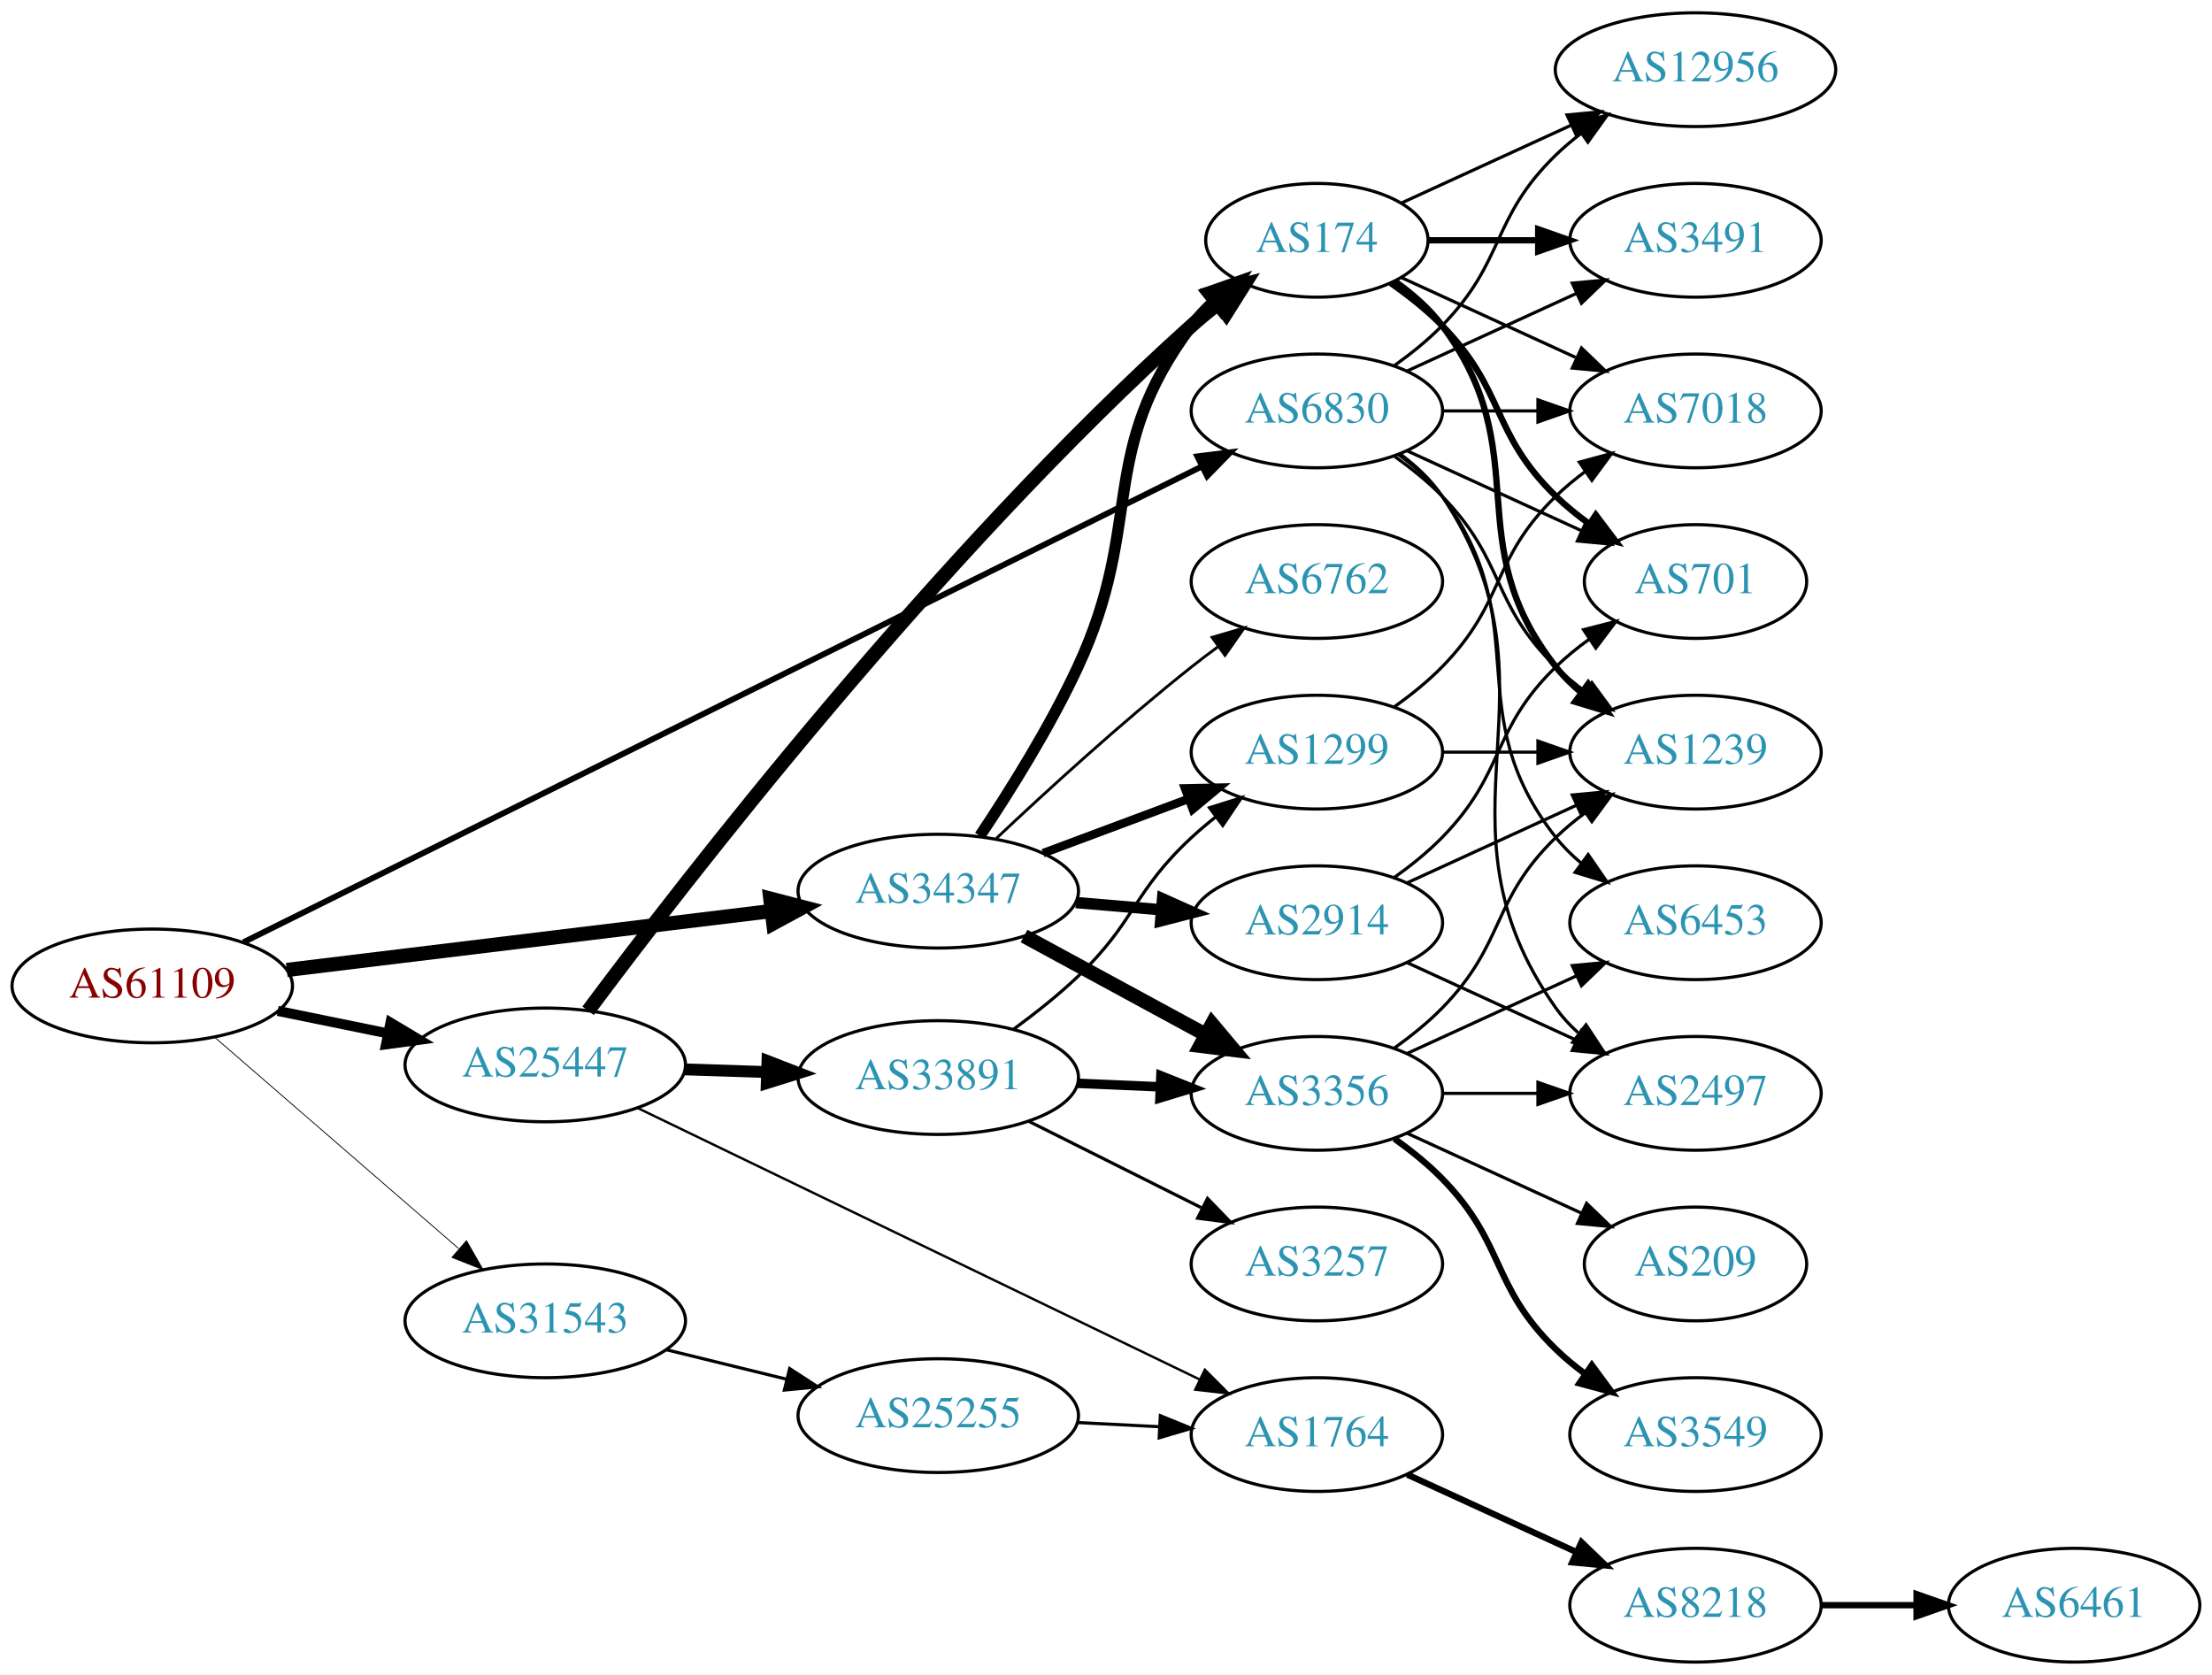
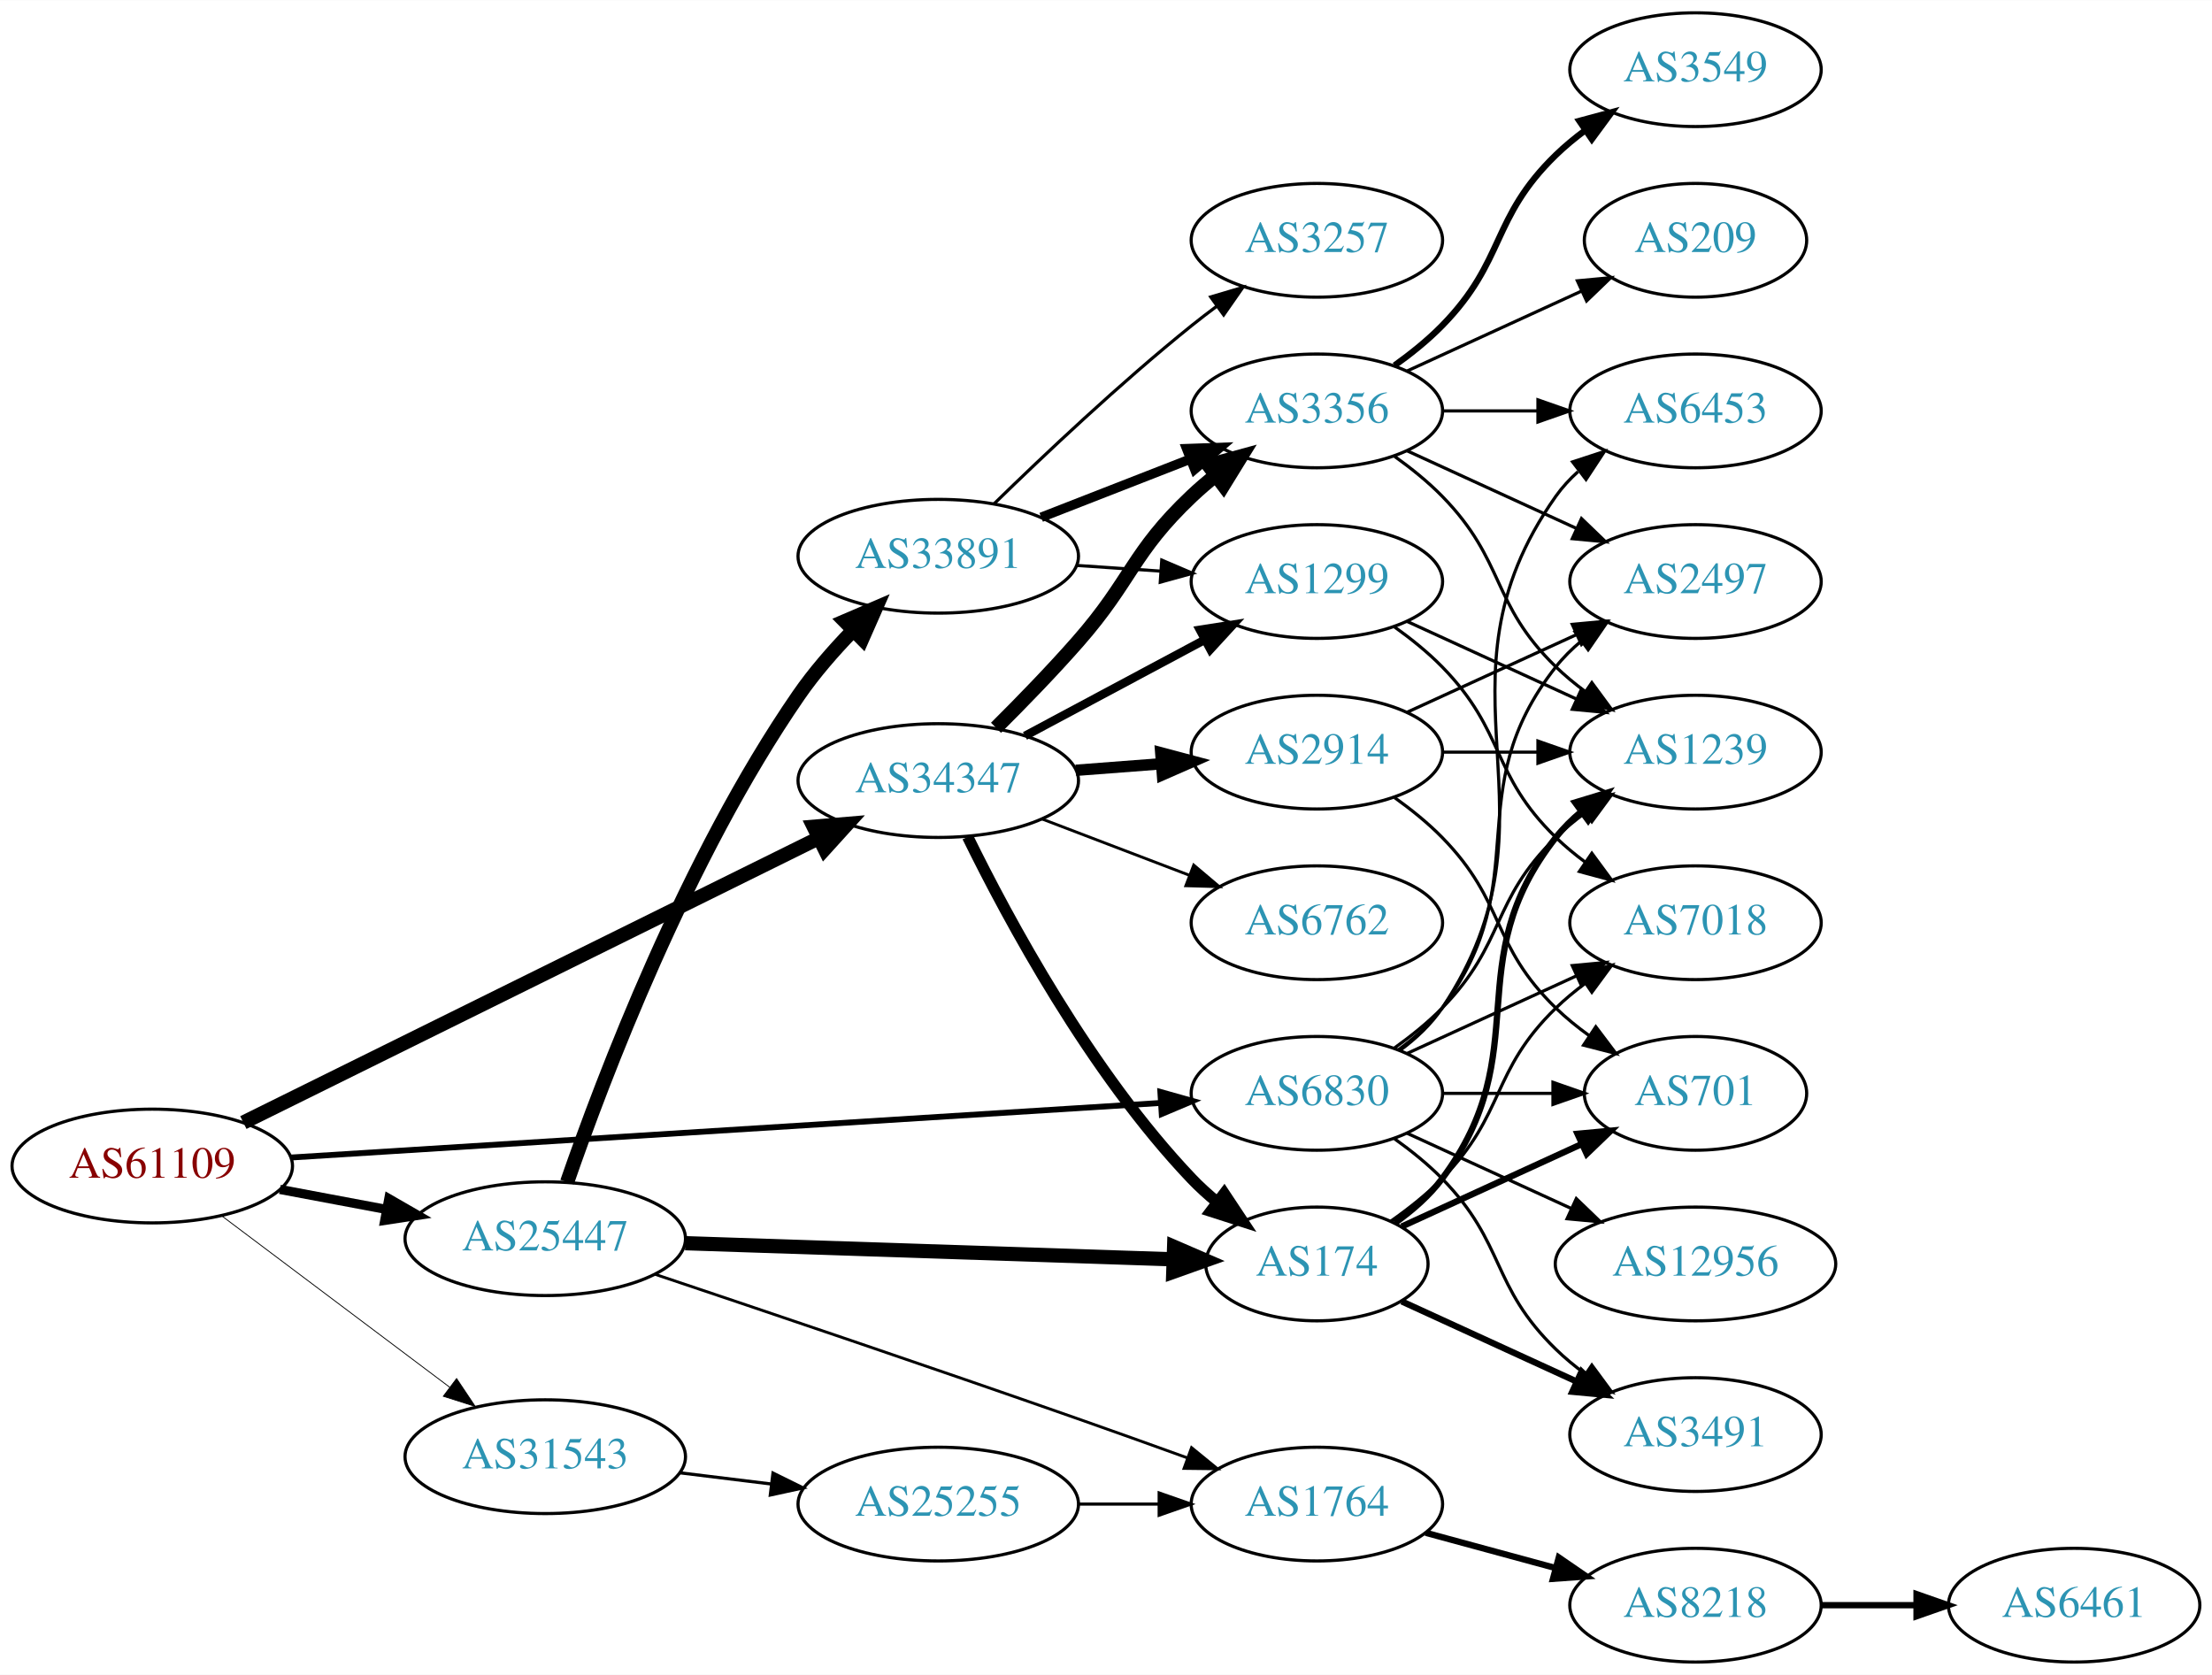
<svg xmlns="http://www.w3.org/2000/svg" xmlns:xlink="http://www.w3.org/1999/xlink" width="700pt" height="530pt" viewBox="0.00 0.00 700.15 530.00">
  <g id="graph0" class="graph" transform="scale(1 1) rotate(0) translate(4 526)">
    <polygon fill="white" stroke="none" points="-4,4 -4,-526 696.155,-526 696.155,4 -4,4" />
    <g id="node1" class="node">
      <g id="a_node1">
        <a xlink:href="/asn/61109" xlink:title="AS61109 ~ Stadtgemeinde/Stadtwerke Imst [AT]">
-           <ellipse fill="#ffffff" stroke="black" cx="44.196" cy="-214" rx="44.393" ry="18" />
-           <text text-anchor="middle" x="44.196" y="-210.3" font-family="Times,serif" font-size="14.00" fill="#880000">AS61109</text>
+           <ellipse fill="#ffffff" stroke="black" cx="44.196" cy="-157" rx="44.393" ry="18" />
+           <text text-anchor="middle" x="44.196" y="-153.3" font-family="Times,serif" font-size="14.00" fill="#880000">AS61109</text>
        </a>
      </g>
    </g>
    <g id="node2" class="node">
      <g id="a_node2">
        <a xlink:href="/asn/6830" xlink:title="AS6830 ~ LGI-UPC [AT]">
-           <ellipse fill="#ffffff" stroke="black" cx="412.823" cy="-396" rx="39.794" ry="18" />
-           <text text-anchor="middle" x="412.823" y="-392.3" font-family="Times,serif" font-size="14.00" fill="#2c94b3">AS6830</text>
+           <ellipse fill="#ffffff" stroke="black" cx="412.823" cy="-180" rx="39.794" ry="18" />
+           <text text-anchor="middle" x="412.823" y="-176.3" font-family="Times,serif" font-size="14.00" fill="#2c94b3">AS6830</text>
        </a>
      </g>
    </g>
    <g id="edge1" class="edge">
-       <path fill="none" stroke="black" stroke-width="1.853" d="M73.054,-227.829C138.783,-260.458 303.46,-342.207 376.261,-378.346" />
-       <polygon fill="black" stroke="black" stroke-width="1.853" points="374.98,-381.618 385.493,-382.93 378.093,-375.348 374.98,-381.618" />
+       <path fill="none" stroke="black" stroke-width="1.853" d="M87.97,-159.683C156.654,-163.992 291.122,-172.428 363.294,-176.956" />
+       <polygon fill="black" stroke="black" stroke-width="1.853" points="363.276,-180.461 373.475,-177.594 363.714,-173.475 363.276,-180.461" />
    </g>
    <g id="node3" class="node">
      <g id="a_node3">
        <a xlink:href="/asn/25447" xlink:title="AS25447 ~ Hackl-Str. 1, Object 2, OG2 [AT]">
-           <ellipse fill="#ffffff" stroke="black" cx="168.588" cy="-189" rx="44.393" ry="18" />
-           <text text-anchor="middle" x="168.588" y="-185.3" font-family="Times,serif" font-size="14.00" fill="#2c94b3">AS25447</text>
+           <ellipse fill="#ffffff" stroke="black" cx="168.588" cy="-134" rx="44.393" ry="18" />
+           <text text-anchor="middle" x="168.588" y="-130.3" font-family="Times,serif" font-size="14.00" fill="#2c94b3">AS25447</text>
        </a>
      </g>
    </g>
    <g id="edge2" class="edge">
-       <path fill="none" stroke="black" stroke-width="3.176" d="M83.922,-206.09C94.972,-203.833 107.157,-201.344 118.728,-198.98" />
-       <polygon fill="black" stroke="black" stroke-width="3.176" points="119.597,-202.375 128.694,-196.945 118.196,-195.517 119.597,-202.375" />
+       <path fill="none" stroke="black" stroke-width="2.912" d="M84.595,-149.596C95.296,-147.585 107.019,-145.382 118.196,-143.282" />
+       <polygon fill="black" stroke="black" stroke-width="2.912" points="119.081,-146.677 128.263,-141.39 117.788,-139.797 119.081,-146.677" />
    </g>
    <g id="node4" class="node">
      <g id="a_node4">
        <a xlink:href="/asn/31543" xlink:title="AS31543 ~ myNET gmbh [AT]">
-           <ellipse fill="#ffffff" stroke="black" cx="168.588" cy="-108" rx="44.393" ry="18" />
-           <text text-anchor="middle" x="168.588" y="-104.3" font-family="Times,serif" font-size="14.00" fill="#2c94b3">AS31543</text>
+           <ellipse fill="#ffffff" stroke="black" cx="168.588" cy="-65" rx="44.393" ry="18" />
+           <text text-anchor="middle" x="168.588" y="-61.3" font-family="Times,serif" font-size="14.00" fill="#2c94b3">AS31543</text>
        </a>
      </g>
    </g>
    <g id="edge3" class="edge">
-       <path fill="none" stroke="black" stroke-width="0.265" d="M64.052,-197.67C84.686,-179.799 117.916,-151.019 141.149,-130.899" />
-       <polygon fill="black" stroke="black" stroke-width="0.265" points="143.644,-133.367 148.912,-124.175 139.062,-128.076 143.644,-133.367" />
+       <path fill="none" stroke="black" stroke-width="0.265" d="M66.236,-141.185C86.114,-126.242 116.114,-103.693 138.321,-87" />
+       <polygon fill="black" stroke="black" stroke-width="0.265" points="140.523,-89.723 146.413,-80.917 136.317,-84.128 140.523,-89.723" />
    </g>
    <g id="node5" class="node">
      <g id="a_node5">
        <a xlink:href="/asn/34347" xlink:title="AS34347 ~ HALLAG Kommunal GmbH [AT]">
-           <ellipse fill="#ffffff" stroke="black" cx="292.98" cy="-244" rx="44.393" ry="18" />
-           <text text-anchor="middle" x="292.98" y="-240.3" font-family="Times,serif" font-size="14.00" fill="#2c94b3">AS34347</text>
+           <ellipse fill="#ffffff" stroke="black" cx="292.98" cy="-279" rx="44.393" ry="18" />
+           <text text-anchor="middle" x="292.98" y="-275.3" font-family="Times,serif" font-size="14.00" fill="#2c94b3">AS34347</text>
        </a>
      </g>
    </g>
    <g id="edge4" class="edge">
-       <path fill="none" stroke="black" stroke-width="4.5" d="M86.781,-219.055C129.052,-224.194 194.636,-232.166 240.24,-237.71" />
-       <polygon fill="black" stroke="black" stroke-width="4.5" points="239.823,-241.626 250.225,-238.924 240.774,-233.809 239.823,-241.626" />
+       <path fill="none" stroke="black" stroke-width="4.5" d="M73.026,-170.758C117.671,-192.829 205.323,-236.16 255.118,-260.777" />
+       <polygon fill="black" stroke="black" stroke-width="4.5" points="253.543,-264.391 264.253,-265.292 257.033,-257.331 253.543,-264.391" />
    </g>
    <g id="node6" class="node">
      <g id="a_node6">
-         <a xlink:href="/asn/701" xlink:title="AS701 ~ UUNET [US]">
-           <ellipse fill="#ffffff" stroke="black" cx="532.666" cy="-342" rx="35.194" ry="18" />
-           <text text-anchor="middle" x="532.666" y="-338.3" font-family="Times,serif" font-size="14.00" fill="#2c94b3">AS701</text>
+         <a xlink:href="/asn/2497" xlink:title="AS2497 ~ Internet Initiative Japan Inc. [JP]">
+           <ellipse fill="#ffffff" stroke="black" cx="532.666" cy="-342" rx="39.794" ry="18" />
+           <text text-anchor="middle" x="532.666" y="-338.3" font-family="Times,serif" font-size="14.00" fill="#2c94b3">AS2497</text>
        </a>
      </g>
    </g>
    <g id="edge5" class="edge">
-       <path fill="none" stroke="black" d="M441.452,-383.339C457.868,-375.817 478.85,-366.202 496.446,-358.139" />
-       <polygon fill="black" stroke="black" points="498.191,-361.189 505.824,-353.842 495.275,-354.826 498.191,-361.189" />
+       <path fill="none" stroke="black" d="M438.754,-193.882C443.83,-197.611 448.748,-202.016 452.469,-207 482.741,-247.542 457.171,-275.246 488.469,-315 490.794,-317.953 493.538,-320.67 496.497,-323.147" />
+       <polygon fill="black" stroke="black" points="494.557,-326.064 504.694,-329.145 498.69,-320.415 494.557,-326.064" />
    </g>
    <g id="node7" class="node">
      <g id="a_node7">
-         <a xlink:href="/asn/6453" xlink:title="AS6453 ~ TATA COMMUNICATIONS (AMERICA) INC [US]">
-           <ellipse fill="#ffffff" stroke="black" cx="532.666" cy="-234" rx="39.794" ry="18" />
-           <text text-anchor="middle" x="532.666" y="-230.3" font-family="Times,serif" font-size="14.00" fill="#2c94b3">AS6453</text>
+         <a xlink:href="/asn/701" xlink:title="AS701 ~ UUNET [US]">
+           <ellipse fill="#ffffff" stroke="black" cx="532.666" cy="-180" rx="35.194" ry="18" />
+           <text text-anchor="middle" x="532.666" y="-176.3" font-family="Times,serif" font-size="14.00" fill="#2c94b3">AS701</text>
        </a>
      </g>
    </g>
    <g id="edge6" class="edge">
-       <path fill="none" stroke="black" d="M438.754,-382.118C443.83,-378.389 448.748,-373.984 452.469,-369 482.741,-328.458 457.171,-300.754 488.469,-261 490.794,-258.047 493.538,-255.33 496.497,-252.853" />
-       <polygon fill="black" stroke="black" points="498.69,-255.585 504.694,-246.855 494.557,-249.936 498.69,-255.585" />
+       <path fill="none" stroke="black" d="M452.736,-180C463.822,-180 475.982,-180 487.364,-180" />
+       <polygon fill="black" stroke="black" points="487.546,-183.5 497.546,-180 487.546,-176.5 487.546,-183.5" />
    </g>
    <g id="node8" class="node">
      <g id="a_node8">
-         <a xlink:href="/asn/2497" xlink:title="AS2497 ~ Internet Initiative Japan Inc. [JP]">
-           <ellipse fill="#ffffff" stroke="black" cx="532.666" cy="-180" rx="39.794" ry="18" />
-           <text text-anchor="middle" x="532.666" y="-176.3" font-family="Times,serif" font-size="14.00" fill="#2c94b3">AS2497</text>
+         <a xlink:href="/asn/12956" xlink:title="AS12956 ~ TELXIUS [ES]">
+           <ellipse fill="#ffffff" stroke="black" cx="532.666" cy="-126" rx="44.393" ry="18" />
+           <text text-anchor="middle" x="532.666" y="-122.3" font-family="Times,serif" font-size="14.00" fill="#2c94b3">AS12956</text>
        </a>
      </g>
    </g>
    <g id="edge7" class="edge">
-       <path fill="none" stroke="black" d="M439.142,-382.393C444.198,-378.649 449.01,-374.169 452.469,-369 493.494,-307.706 445.89,-267.225 488.469,-207 490.461,-204.184 492.848,-201.599 495.464,-199.24" />
-       <polygon fill="black" stroke="black" points="498.016,-201.694 503.832,-192.838 493.763,-196.135 498.016,-201.694" />
+       <path fill="none" stroke="black" d="M441.452,-167.339C456.95,-160.238 476.516,-151.272 493.463,-143.506" />
+       <polygon fill="black" stroke="black" points="494.933,-146.683 502.565,-139.335 492.016,-140.319 494.933,-146.683" />
    </g>
    <g id="node9" class="node">
      <g id="a_node9">
+         <a xlink:href="/asn/6453" xlink:title="AS6453 ~ TATA COMMUNICATIONS (AMERICA) INC [US]">
+           <ellipse fill="#ffffff" stroke="black" cx="532.666" cy="-396" rx="39.794" ry="18" />
+           <text text-anchor="middle" x="532.666" y="-392.3" font-family="Times,serif" font-size="14.00" fill="#2c94b3">AS6453</text>
+         </a>
+       </g>
+     </g>
+     <g id="edge8" class="edge">
+       <path fill="none" stroke="black" d="M439.142,-193.607C444.198,-197.351 449.01,-201.831 452.469,-207 493.494,-268.294 445.89,-308.775 488.469,-369 490.461,-371.816 492.848,-374.401 495.464,-376.76" />
+       <polygon fill="black" stroke="black" points="493.763,-379.865 503.832,-383.162 498.016,-374.306 493.763,-379.865" />
+     </g>
+     <g id="node10" class="node">
+       <g id="a_node10">
        <a xlink:href="/asn/1239" xlink:title="AS1239 ~ Sprint [US]">
          <ellipse fill="#ffffff" stroke="black" cx="532.666" cy="-288" rx="39.794" ry="18" />
          <text text-anchor="middle" x="532.666" y="-284.3" font-family="Times,serif" font-size="14.00" fill="#2c94b3">AS1239</text>
        </a>
      </g>
    </g>
-     <g id="edge8" class="edge">
-       <path fill="none" stroke="black" d="M437.417,-381.611C442.673,-377.852 448.005,-373.563 452.469,-369 472.642,-348.383 467.776,-335.094 488.469,-315 491.315,-312.237 494.488,-309.614 497.789,-307.166" />
-       <polygon fill="black" stroke="black" points="499.854,-309.994 506.136,-301.462 495.905,-304.214 499.854,-309.994" />
-     </g>
-     <g id="node10" class="node">
-       <g id="a_node10">
-         <a xlink:href="/asn/7018" xlink:title="AS7018 ~ AT&amp;T Services, Inc. [US]">
-           <ellipse fill="#ffffff" stroke="black" cx="532.666" cy="-396" rx="39.794" ry="18" />
-           <text text-anchor="middle" x="532.666" y="-392.3" font-family="Times,serif" font-size="14.00" fill="#2c94b3">AS7018</text>
-         </a>
-       </g>
-     </g>
    <g id="edge9" class="edge">
-       <path fill="none" stroke="black" d="M452.736,-396C462.289,-396 472.639,-396 482.601,-396" />
-       <polygon fill="black" stroke="black" points="482.794,-399.5 492.794,-396 482.794,-392.5 482.794,-399.5" />
+       <path fill="none" stroke="black" d="M437.417,-194.389C442.673,-198.148 448.005,-202.437 452.469,-207 472.642,-227.617 467.776,-240.906 488.469,-261 491.315,-263.763 494.488,-266.386 497.789,-268.834" />
+       <polygon fill="black" stroke="black" points="495.905,-271.786 506.136,-274.538 499.854,-266.006 495.905,-271.786" />
    </g>
    <g id="node11" class="node">
      <g id="a_node11">
-         <a xlink:href="/asn/12956" xlink:title="AS12956 ~ TELXIUS [ES]">
-           <ellipse fill="#ffffff" stroke="black" cx="532.666" cy="-504" rx="44.393" ry="18" />
-           <text text-anchor="middle" x="532.666" y="-500.3" font-family="Times,serif" font-size="14.00" fill="#2c94b3">AS12956</text>
+         <a xlink:href="/asn/7018" xlink:title="AS7018 ~ AT&amp;T Services, Inc. [US]">
+           <ellipse fill="#ffffff" stroke="black" cx="532.666" cy="-234" rx="39.794" ry="18" />
+           <text text-anchor="middle" x="532.666" y="-230.3" font-family="Times,serif" font-size="14.00" fill="#2c94b3">AS7018</text>
        </a>
      </g>
    </g>
    <g id="edge10" class="edge">
-       <path fill="none" stroke="black" d="M437.417,-410.389C442.673,-414.148 448.005,-418.437 452.469,-423 472.642,-443.617 467.776,-456.906 488.469,-477 490.956,-479.414 493.693,-481.722 496.546,-483.9" />
-       <polygon fill="black" stroke="black" points="494.584,-486.798 504.782,-489.671 498.601,-481.066 494.584,-486.798" />
+       <path fill="none" stroke="black" d="M441.452,-192.661C457.409,-199.973 477.679,-209.261 494.962,-217.181" />
+       <polygon fill="black" stroke="black" points="493.661,-220.435 504.21,-221.419 496.577,-214.071 493.661,-220.435" />
    </g>
    <g id="node12" class="node">
      <g id="a_node12">
        <a xlink:href="/asn/3491" xlink:title="AS3491 ~ PCCW Global, Inc. [US]">
-           <ellipse fill="#ffffff" stroke="black" cx="532.666" cy="-450" rx="39.794" ry="18" />
-           <text text-anchor="middle" x="532.666" y="-446.3" font-family="Times,serif" font-size="14.00" fill="#2c94b3">AS3491</text>
+           <ellipse fill="#ffffff" stroke="black" cx="532.666" cy="-72" rx="39.794" ry="18" />
+           <text text-anchor="middle" x="532.666" y="-68.3" font-family="Times,serif" font-size="14.00" fill="#2c94b3">AS3491</text>
        </a>
      </g>
    </g>
    <g id="edge11" class="edge">
-       <path fill="none" stroke="black" d="M441.452,-408.661C457.409,-415.973 477.679,-425.261 494.962,-433.181" />
-       <polygon fill="black" stroke="black" points="493.661,-436.435 504.21,-437.419 496.577,-430.071 493.661,-436.435" />
+       <path fill="none" stroke="black" d="M437.417,-165.611C442.673,-161.852 448.005,-157.563 452.469,-153 472.642,-132.383 467.776,-119.094 488.469,-99 491.315,-96.237 494.488,-93.614 497.789,-91.166" />
+       <polygon fill="black" stroke="black" points="499.854,-93.993 506.136,-85.462 495.905,-88.214 499.854,-93.993" />
    </g>
    <g id="node13" class="node">
      <g id="a_node13">
-         <a xlink:href="/asn/33891" xlink:title="AS33891 ~ CORE-BACKBONE GMBH GLOBAL NETWORK [DE]">
-           <ellipse fill="#ffffff" stroke="black" cx="292.98" cy="-185" rx="44.393" ry="18" />
-           <text text-anchor="middle" x="292.98" y="-181.3" font-family="Times,serif" font-size="14.00" fill="#2c94b3">AS33891</text>
+         <a xlink:href="/asn/174" xlink:title="AS174 ~ Cogent Communications [US]">
+           <ellipse fill="#ffffff" stroke="black" cx="412.823" cy="-126" rx="35.194" ry="18" />
+           <text text-anchor="middle" x="412.823" y="-122.3" font-family="Times,serif" font-size="14.00" fill="#2c94b3">AS174</text>
        </a>
      </g>
    </g>
    <g id="edge12" class="edge">
-       <path fill="none" stroke="black" stroke-width="3.75" d="M212.739,-187.59C221.148,-187.315 230.057,-187.024 238.748,-186.74" />
-       <polygon fill="black" stroke="black" stroke-width="3.75" points="238.926,-190.236 248.807,-186.411 238.698,-183.24 238.926,-190.236" />
+       <path fill="none" stroke="black" stroke-width="4.5" d="M212.895,-132.57C256.486,-131.13 323.395,-128.92 367.384,-127.468" />
+       <polygon fill="black" stroke="black" stroke-width="4.5" points="367.634,-131.399 377.498,-127.134 367.374,-123.528 367.634,-131.399" />
    </g>
    <g id="node14" class="node">
      <g id="a_node14">
-         <a xlink:href="/asn/1764" xlink:title="AS1764 ~ NEXTLAYER-AS [AT]">
-           <ellipse fill="#ffffff" stroke="black" cx="412.823" cy="-72" rx="39.794" ry="18" />
-           <text text-anchor="middle" x="412.823" y="-68.3" font-family="Times,serif" font-size="14.00" fill="#2c94b3">AS1764</text>
+         <a xlink:href="/asn/33891" xlink:title="AS33891 ~ CORE-BACKBONE GMBH GLOBAL NETWORK [DE]">
+           <ellipse fill="#ffffff" stroke="black" cx="292.98" cy="-350" rx="44.393" ry="18" />
+           <text text-anchor="middle" x="292.98" y="-346.3" font-family="Times,serif" font-size="14.00" fill="#2c94b3">AS33891</text>
        </a>
      </g>
    </g>
    <g id="edge13" class="edge">
-       <path fill="none" stroke="black" stroke-width="0.75" d="M197.85,-175.35C241.96,-154.044 327.134,-112.905 375.66,-89.467" />
-       <polygon fill="black" stroke="black" stroke-width="0.75" points="377.371,-92.528 384.853,-85.027 374.326,-86.224 377.371,-92.528" />
+       <path fill="none" stroke="black" stroke-width="4.5" d="M175.505,-151.893C186.733,-184.376 213.225,-254.449 248.784,-306 253.656,-313.063 259.712,-320.017 265.733,-326.237" />
+       <polygon fill="black" stroke="black" stroke-width="4.5" points="263.372,-329.44 273.249,-333.677 268.912,-323.844 263.372,-329.44" />
    </g>
    <g id="node15" class="node">
      <g id="a_node15">
-         <a xlink:href="/asn/174" xlink:title="AS174 ~ Cogent Communications [US]">
-           <ellipse fill="#ffffff" stroke="black" cx="412.823" cy="-450" rx="35.194" ry="18" />
-           <text text-anchor="middle" x="412.823" y="-446.3" font-family="Times,serif" font-size="14.00" fill="#2c94b3">AS174</text>
+         <a xlink:href="/asn/1764" xlink:title="AS1764 ~ NEXTLAYER-AS [AT]">
+           <ellipse fill="#ffffff" stroke="black" cx="412.823" cy="-50" rx="39.794" ry="18" />
+           <text text-anchor="middle" x="412.823" y="-46.3" font-family="Times,serif" font-size="14.00" fill="#2c94b3">AS1764</text>
        </a>
      </g>
    </g>
    <g id="edge14" class="edge">
-       <path fill="none" stroke="black" stroke-width="4.5" d="M182.145,-206.135C212.293,-246.626 292.288,-350.276 373.176,-423 375.813,-425.37 378.663,-427.711 381.58,-429.965" />
-       <polygon fill="black" stroke="black" stroke-width="4.5" points="379.461,-433.294 389.852,-436.038 384.122,-426.946 379.461,-433.294" />
+       <path fill="none" stroke="black" stroke-width="0.9" d="M203.358,-122.726C237.25,-111.362 290.923,-93.229 337.176,-77 348.441,-73.047 360.629,-68.678 371.826,-64.627" />
+       <polygon fill="black" stroke="black" stroke-width="0.9" points="373.156,-67.868 381.363,-61.167 370.769,-61.288 373.156,-67.868" />
    </g>
    <g id="node23" class="node">
      <g id="a_node23">
        <a xlink:href="/asn/25255" xlink:title="AS25255 ~ ==&gt; TELE2 AUSTRIA &lt;== [AT]">
-           <ellipse fill="#ffffff" stroke="black" cx="292.98" cy="-78" rx="44.393" ry="18" />
-           <text text-anchor="middle" x="292.98" y="-74.3" font-family="Times,serif" font-size="14.00" fill="#2c94b3">AS25255</text>
-         </a>
-       </g>
-     </g>
-     <g id="edge30" class="edge">
-       <path fill="none" stroke="black" d="M206.975,-98.836C218.957,-95.899 232.381,-92.609 244.96,-89.525" />
-       <polygon fill="black" stroke="black" points="245.943,-92.888 254.823,-87.108 244.277,-86.089 245.943,-92.888" />
-     </g>
-     <g id="edge35" class="edge">
-       <path fill="none" stroke="black" stroke-width="3.6" d="M306.144,-261.476C315.512,-275.483 328.315,-295.889 337.176,-315 358.46,-360.902 342.905,-382.458 373.176,-423 375.184,-425.689 377.54,-428.209 380.081,-430.546" />
-       <polygon fill="black" stroke="black" stroke-width="3.6" points="378.11,-433.452 388.097,-436.989 382.496,-427.996 378.11,-433.452" />
+           <ellipse fill="#ffffff" stroke="black" cx="292.98" cy="-50" rx="44.393" ry="18" />
+           <text text-anchor="middle" x="292.98" y="-46.3" font-family="Times,serif" font-size="14.00" fill="#2c94b3">AS25255</text>
+         </a>
+       </g>
+     </g>
+     <g id="edge29" class="edge">
+       <path fill="none" stroke="black" d="M211.025,-59.922C220.392,-58.774 230.452,-57.541 240.186,-56.348" />
+       <polygon fill="black" stroke="black" points="240.67,-59.815 250.17,-55.124 239.819,-52.867 240.67,-59.815" />
+     </g>
+     <g id="edge31" class="edge">
+       <path fill="none" stroke="black" stroke-width="3.6" d="M302.295,-261.183C314.978,-235.288 341.101,-186.676 373.176,-153 375.621,-150.433 378.345,-147.962 381.184,-145.627" />
+       <polygon fill="black" stroke="black" stroke-width="3.6" points="383.49,-148.271 389.35,-139.445 379.265,-142.69 383.49,-148.271" />
    </g>
    <g id="node16" class="node">
      <g id="a_node16">
-         <a xlink:href="/asn/3356" xlink:title="AS3356 ~ Level 3 Parent, LLC [US]">
-           <ellipse fill="#ffffff" stroke="black" cx="412.823" cy="-180" rx="39.794" ry="18" />
-           <text text-anchor="middle" x="412.823" y="-176.3" font-family="Times,serif" font-size="14.00" fill="#2c94b3">AS3356</text>
-         </a>
-       </g>
-     </g>
-     <g id="edge32" class="edge">
-       <path fill="none" stroke="black" stroke-width="4.5" d="M320.133,-229.796C337.072,-220.597 359.307,-208.521 377.639,-198.565" />
-       <polygon fill="black" stroke="black" stroke-width="4.5" points="379.643,-201.957 386.552,-193.725 375.885,-195.037 379.643,-201.957" />
+         <a xlink:href="/asn/1299" xlink:title="AS1299 ~ Telia Carrier [EU]">
+           <ellipse fill="#ffffff" stroke="black" cx="412.823" cy="-342" rx="39.794" ry="18" />
+           <text text-anchor="middle" x="412.823" y="-338.3" font-family="Times,serif" font-size="14.00" fill="#2c94b3">AS1299</text>
+         </a>
+       </g>
+     </g>
+     <g id="edge33" class="edge">
+       <path fill="none" stroke="black" stroke-width="2.7" d="M320.427,-293.138C337.185,-302.097 359.04,-313.781 377.176,-323.477" />
+       <polygon fill="black" stroke="black" stroke-width="2.7" points="375.805,-326.713 386.274,-328.341 379.106,-320.54 375.805,-326.713" />
    </g>
    <g id="node17" class="node">
      <g id="a_node17">
-         <a xlink:href="/asn/1299" xlink:title="AS1299 ~ Telia Carrier [EU]">
-           <ellipse fill="#ffffff" stroke="black" cx="412.823" cy="-288" rx="39.794" ry="18" />
-           <text text-anchor="middle" x="412.823" y="-284.3" font-family="Times,serif" font-size="14.00" fill="#2c94b3">AS1299</text>
-         </a>
-       </g>
-     </g>
-     <g id="edge36" class="edge">
-       <path fill="none" stroke="black" stroke-width="2.7" d="M326.181,-256.023C340.38,-261.325 357.206,-267.607 372.169,-273.194" />
-       <polygon fill="black" stroke="black" stroke-width="2.7" points="371.093,-276.528 381.686,-276.747 373.542,-269.971 371.093,-276.528" />
+         <a xlink:href="/asn/3356" xlink:title="AS3356 ~ Level 3 Parent, LLC [US]">
+           <ellipse fill="#ffffff" stroke="black" cx="412.823" cy="-396" rx="39.794" ry="18" />
+           <text text-anchor="middle" x="412.823" y="-392.3" font-family="Times,serif" font-size="14.00" fill="#2c94b3">AS3356</text>
+         </a>
+       </g>
+     </g>
+     <g id="edge34" class="edge">
+       <path fill="none" stroke="black" stroke-width="4.5" d="M311.259,-295.709C319.351,-303.756 328.987,-313.665 337.176,-323 354.297,-342.516 354.328,-351.147 373.176,-369 375.553,-371.251 378.131,-373.458 380.789,-375.58" />
+       <polygon fill="black" stroke="black" stroke-width="4.5" points="378.518,-378.799 388.881,-381.647 383.242,-372.498 378.518,-378.799" />
    </g>
    <g id="node24" class="node">
      <g id="a_node24">
        <a xlink:href="/asn/6762" xlink:title="AS6762 ~ TELECOM ITALIA SPARKLE S.p.A. [IT]">
-           <ellipse fill="#ffffff" stroke="black" cx="412.823" cy="-342" rx="39.794" ry="18" />
-           <text text-anchor="middle" x="412.823" y="-338.3" font-family="Times,serif" font-size="14.00" fill="#2c94b3">AS6762</text>
-         </a>
-       </g>
-     </g>
-     <g id="edge33" class="edge">
-       <path fill="none" stroke="black" stroke-width="0.9" d="M311.373,-260.708C327.073,-275.515 351.038,-297.448 373.176,-315 375.888,-317.15 378.758,-319.326 381.661,-321.461" />
-       <polygon fill="black" stroke="black" stroke-width="0.9" points="379.655,-324.33 389.82,-327.315 383.735,-318.642 379.655,-324.33" />
+           <ellipse fill="#ffffff" stroke="black" cx="412.823" cy="-234" rx="39.794" ry="18" />
+           <text text-anchor="middle" x="412.823" y="-230.3" font-family="Times,serif" font-size="14.00" fill="#2c94b3">AS6762</text>
+         </a>
+       </g>
+     </g>
+     <g id="edge32" class="edge">
+       <path fill="none" stroke="black" stroke-width="0.9" d="M325.87,-266.822C340.185,-261.356 357.216,-254.852 372.328,-249.082" />
+       <polygon fill="black" stroke="black" stroke-width="0.9" points="373.841,-252.251 381.934,-245.414 371.343,-245.711 373.841,-252.251" />
    </g>
    <g id="node25" class="node">
      <g id="a_node25">
        <a xlink:href="/asn/2914" xlink:title="AS2914 ~ NTT America, Inc. [US]">
-           <ellipse fill="#ffffff" stroke="black" cx="412.823" cy="-234" rx="39.794" ry="18" />
-           <text text-anchor="middle" x="412.823" y="-230.3" font-family="Times,serif" font-size="14.00" fill="#2c94b3">AS2914</text>
-         </a>
-       </g>
-     </g>
-     <g id="edge34" class="edge">
-       <path fill="none" stroke="black" stroke-width="3.6" d="M336.524,-240.39C345.243,-239.65 354.482,-238.866 363.39,-238.11" />
-       <polygon fill="black" stroke="black" stroke-width="3.6" points="363.976,-241.573 373.644,-237.24 363.384,-234.598 363.976,-241.573" />
+           <ellipse fill="#ffffff" stroke="black" cx="412.823" cy="-288" rx="39.794" ry="18" />
+           <text text-anchor="middle" x="412.823" y="-284.3" font-family="Times,serif" font-size="14.00" fill="#2c94b3">AS2914</text>
+         </a>
+       </g>
+     </g>
+     <g id="edge35" class="edge">
+       <path fill="none" stroke="black" stroke-width="3.6" d="M336.524,-282.249C345.243,-282.915 354.482,-283.621 363.39,-284.301" />
+       <polygon fill="black" stroke="black" stroke-width="3.6" points="363.407,-287.812 373.644,-285.084 363.94,-280.833 363.407,-287.812" />
+     </g>
+     <g id="edge18" class="edge">
+       <path fill="none" stroke="black" stroke-width="2" d="M439.684,-137.851C456.416,-145.518 478.406,-155.594 496.689,-163.972" />
+       <polygon fill="black" stroke="black" stroke-width="2" points="495.316,-167.193 505.865,-168.177 498.232,-160.829 495.316,-167.193" />
+     </g>
+     <g id="edge17" class="edge">
+       <path fill="none" stroke="black" stroke-width="2" d="M437.549,-139.011C443.046,-142.919 448.454,-147.622 452.469,-153 482.741,-193.542 457.171,-221.246 488.469,-261 490.794,-263.953 493.538,-266.67 496.497,-269.147" />
+       <polygon fill="black" stroke="black" stroke-width="2" points="494.557,-272.064 504.694,-275.145 498.69,-266.415 494.557,-272.064" />
    </g>
    <g id="edge15" class="edge">
-       <path fill="none" stroke="black" stroke-width="3" d="M337.191,-183.167C345.597,-182.81 354.464,-182.434 363.035,-182.07" />
-       <polygon fill="black" stroke="black" stroke-width="3" points="363.45,-185.556 373.293,-181.635 363.154,-178.562 363.45,-185.556" />
+       <path fill="none" stroke="black" d="M436.206,-139.532C441.848,-143.49 447.661,-148.086 452.469,-153 472.642,-173.617 467.776,-186.906 488.469,-207 491.315,-209.763 494.488,-212.386 497.789,-214.834" />
+       <polygon fill="black" stroke="black" points="495.905,-217.786 506.136,-220.538 499.854,-212.006 495.905,-217.786" />
    </g>
    <g id="edge16" class="edge">
-       <path fill="none" stroke="black" d="M316.797,-200.279C323.634,-205.278 330.961,-211.076 337.176,-217 355.468,-234.431 354.645,-243.824 373.176,-261 375.578,-263.225 378.172,-265.415 380.84,-267.525" />
-       <polygon fill="black" stroke="black" points="378.841,-270.4 388.949,-273.573 383.027,-264.789 378.841,-270.4" />
+       <path fill="none" stroke="black" stroke-width="2" d="M439.684,-114.149C455.805,-106.762 476.807,-97.138 494.672,-88.952" />
+       <polygon fill="black" stroke="black" stroke-width="2" points="496.591,-91.923 504.224,-84.575 493.675,-85.559 496.591,-91.923" />
+     </g>
+     <g id="edge19" class="edge">
+       <path fill="none" stroke="black" d="M336.858,-347.089C345.466,-346.505 354.569,-345.887 363.353,-345.291" />
+       <polygon fill="black" stroke="black" points="363.727,-348.773 373.467,-344.604 363.253,-341.789 363.727,-348.773" />
+     </g>
+     <g id="edge20" class="edge">
+       <path fill="none" stroke="black" stroke-width="3" d="M325.56,-362.327C339.989,-367.96 357.229,-374.689 372.49,-380.646" />
+       <polygon fill="black" stroke="black" stroke-width="3" points="371.596,-384.054 382.184,-384.43 374.141,-377.534 371.596,-384.054" />
    </g>
    <g id="node18" class="node">
      <g id="a_node18">
        <a xlink:href="/asn/3257" xlink:title="AS3257 ~ GTT [DE]">
-           <ellipse fill="#ffffff" stroke="black" cx="412.823" cy="-126" rx="39.794" ry="18" />
-           <text text-anchor="middle" x="412.823" y="-122.3" font-family="Times,serif" font-size="14.00" fill="#2c94b3">AS3257</text>
-         </a>
-       </g>
-     </g>
-     <g id="edge17" class="edge">
-       <path fill="none" stroke="black" d="M321.609,-171.167C337.911,-163.006 358.714,-152.59 376.234,-143.818" />
-       <polygon fill="black" stroke="black" points="378.206,-146.745 385.581,-139.139 375.072,-140.486 378.206,-146.745" />
+           <ellipse fill="#ffffff" stroke="black" cx="412.823" cy="-450" rx="39.794" ry="18" />
+           <text text-anchor="middle" x="412.823" y="-446.3" font-family="Times,serif" font-size="14.00" fill="#2c94b3">AS3257</text>
+         </a>
+       </g>
+     </g>
+     <g id="edge21" class="edge">
+       <path fill="none" stroke="black" d="M310.688,-366.641C326.321,-381.907 350.59,-404.837 373.176,-423 375.728,-425.052 378.425,-427.121 381.161,-429.153" />
+       <polygon fill="black" stroke="black" points="379.218,-432.067 389.375,-435.08 383.314,-426.391 379.218,-432.067" />
    </g>
    <g id="node21" class="node">
      <g id="a_node21">
        <a xlink:href="/asn/8218" xlink:title="AS8218 ~ legacy Neotelecoms [FR]">
          <ellipse fill="#ffffff" stroke="black" cx="532.666" cy="-18" rx="39.794" ry="18" />
          <text text-anchor="middle" x="532.666" y="-14.3" font-family="Times,serif" font-size="14.00" fill="#2c94b3">AS8218</text>
        </a>
      </g>
    </g>
-     <g id="edge23" class="edge">
-       <path fill="none" stroke="black" stroke-width="2" d="M441.452,-59.339C457.409,-52.027 477.679,-42.739 494.962,-34.819" />
-       <polygon fill="black" stroke="black" stroke-width="2" points="496.577,-37.929 504.21,-30.581 493.661,-31.565 496.577,-37.929" />
-     </g>
-     <g id="edge28" class="edge">
-       <path fill="none" stroke="black" stroke-width="2" d="M436.206,-436.468C441.848,-432.51 447.661,-427.914 452.469,-423 472.642,-402.383 467.776,-389.094 488.469,-369 491.697,-365.866 495.348,-362.911 499.126,-360.188" />
-       <polygon fill="black" stroke="black" stroke-width="2" points="501.105,-363.075 507.486,-354.617 497.224,-357.25 501.105,-363.075" />
+     <g id="edge27" class="edge">
+       <path fill="none" stroke="black" stroke-width="2" d="M447.277,-40.916C459.965,-37.47 474.605,-33.495 488.091,-29.833" />
+       <polygon fill="black" stroke="black" stroke-width="2" points="489.395,-33.105 498.128,-27.107 487.56,-26.35 489.395,-33.105" />
+     </g>
+     <g id="edge37" class="edge">
+       <path fill="none" stroke="black" d="M441.452,-329.339C457.409,-322.027 477.679,-312.739 494.962,-304.819" />
+       <polygon fill="black" stroke="black" points="496.577,-307.929 504.21,-300.581 493.661,-301.565 496.577,-307.929" />
+     </g>
+     <g id="edge36" class="edge">
+       <path fill="none" stroke="black" d="M437.417,-327.611C442.673,-323.852 448.005,-319.563 452.469,-315 472.642,-294.383 467.776,-281.094 488.469,-261 491.315,-258.237 494.488,-255.614 497.789,-253.166" />
+       <polygon fill="black" stroke="black" points="499.854,-255.994 506.136,-247.462 495.905,-250.214 499.854,-255.994" />
+     </g>
+     <g id="edge25" class="edge">
+       <path fill="none" stroke="black" d="M441.452,-383.339C457.409,-376.027 477.679,-366.739 494.962,-358.819" />
+       <polygon fill="black" stroke="black" points="496.577,-361.929 504.21,-354.581 493.661,-355.565 496.577,-361.929" />
+     </g>
+     <g id="edge24" class="edge">
+       <path fill="none" stroke="black" d="M452.736,-396C462.289,-396 472.639,-396 482.601,-396" />
+       <polygon fill="black" stroke="black" points="482.794,-399.5 492.794,-396 482.794,-392.5 482.794,-399.5" />
    </g>
    <g id="edge26" class="edge">
-       <path fill="none" stroke="black" stroke-width="2" d="M437.549,-436.989C443.046,-433.081 448.454,-428.378 452.469,-423 482.741,-382.458 457.171,-354.754 488.469,-315 490.794,-312.047 493.538,-309.33 496.497,-306.853" />
-       <polygon fill="black" stroke="black" stroke-width="2" points="498.69,-309.585 504.694,-300.855 494.557,-303.936 498.69,-309.585" />
-     </g>
-     <g id="edge25" class="edge">
-       <path fill="none" stroke="black" d="M439.684,-438.149C455.805,-430.762 476.807,-421.138 494.672,-412.952" />
-       <polygon fill="black" stroke="black" points="496.591,-415.923 504.224,-408.575 493.675,-409.559 496.591,-415.923" />
-     </g>
-     <g id="edge27" class="edge">
-       <path fill="none" stroke="black" d="M439.684,-461.851C455.347,-469.028 475.619,-478.317 493.144,-486.348" />
-       <polygon fill="black" stroke="black" points="492.002,-489.675 502.551,-490.659 494.918,-483.311 492.002,-489.675" />
-     </g>
-     <g id="edge29" class="edge">
-       <path fill="none" stroke="black" stroke-width="2" d="M448.225,-450C459.049,-450 471.216,-450 482.843,-450" />
-       <polygon fill="black" stroke="black" stroke-width="2" points="482.874,-453.5 492.874,-450 482.874,-446.5 482.874,-453.5" />
-     </g>
-     <g id="edge22" class="edge">
-       <path fill="none" stroke="black" d="M441.452,-192.661C457.409,-199.973 477.679,-209.261 494.962,-217.181" />
-       <polygon fill="black" stroke="black" points="493.661,-220.435 504.21,-221.419 496.577,-214.071 493.661,-220.435" />
-     </g>
-     <g id="edge20" class="edge">
-       <path fill="none" stroke="black" d="M452.736,-180C462.289,-180 472.639,-180 482.601,-180" />
-       <polygon fill="black" stroke="black" points="482.794,-183.5 492.794,-180 482.794,-176.5 482.794,-183.5" />
-     </g>
-     <g id="edge21" class="edge">
-       <path fill="none" stroke="black" d="M437.417,-194.389C442.673,-198.148 448.005,-202.437 452.469,-207 472.642,-227.617 467.776,-240.906 488.469,-261 491.315,-263.763 494.488,-266.386 497.789,-268.834" />
-       <polygon fill="black" stroke="black" points="495.905,-271.786 506.136,-274.538 499.854,-266.006 495.905,-271.786" />
+       <path fill="none" stroke="black" d="M437.417,-381.611C442.673,-377.852 448.005,-373.563 452.469,-369 472.642,-348.383 467.776,-335.094 488.469,-315 491.315,-312.237 494.488,-309.614 497.789,-307.166" />
+       <polygon fill="black" stroke="black" points="499.854,-309.994 506.136,-301.462 495.905,-304.214 499.854,-309.994" />
    </g>
    <g id="node19" class="node">
      <g id="a_node19">
        <a xlink:href="/asn/209" xlink:title="AS209 ~ CenturyLink Communications, LLC [US]">
-           <ellipse fill="#ffffff" stroke="black" cx="532.666" cy="-126" rx="35.194" ry="18" />
-           <text text-anchor="middle" x="532.666" y="-122.3" font-family="Times,serif" font-size="14.00" fill="#2c94b3">AS209</text>
-         </a>
-       </g>
-     </g>
-     <g id="edge18" class="edge">
-       <path fill="none" stroke="black" d="M441.452,-167.339C457.868,-159.817 478.85,-150.202 496.446,-142.139" />
-       <polygon fill="black" stroke="black" points="498.191,-145.189 505.824,-137.842 495.275,-138.826 498.191,-145.189" />
+           <ellipse fill="#ffffff" stroke="black" cx="532.666" cy="-450" rx="35.194" ry="18" />
+           <text text-anchor="middle" x="532.666" y="-446.3" font-family="Times,serif" font-size="14.00" fill="#2c94b3">AS209</text>
+         </a>
+       </g>
+     </g>
+     <g id="edge22" class="edge">
+       <path fill="none" stroke="black" d="M441.452,-408.661C457.868,-416.183 478.85,-425.798 496.446,-433.861" />
+       <polygon fill="black" stroke="black" points="495.275,-437.174 505.824,-438.158 498.191,-430.811 495.275,-437.174" />
    </g>
    <g id="node20" class="node">
      <g id="a_node20">
        <a xlink:href="/asn/3549" xlink:title="AS3549 ~ Level 3 Parent, LLC [US]">
-           <ellipse fill="#ffffff" stroke="black" cx="532.666" cy="-72" rx="39.794" ry="18" />
-           <text text-anchor="middle" x="532.666" y="-68.3" font-family="Times,serif" font-size="14.00" fill="#2c94b3">AS3549</text>
-         </a>
-       </g>
-     </g>
-     <g id="edge19" class="edge">
-       <path fill="none" stroke="black" stroke-width="2" d="M437.417,-165.611C442.673,-161.852 448.005,-157.563 452.469,-153 472.642,-132.383 467.776,-119.094 488.469,-99 491.315,-96.237 494.488,-93.614 497.789,-91.166" />
-       <polygon fill="black" stroke="black" stroke-width="2" points="499.854,-93.993 506.136,-85.462 495.905,-88.214 499.854,-93.993" />
-     </g>
-     <g id="edge41" class="edge">
-       <path fill="none" stroke="black" d="M452.736,-288C462.289,-288 472.639,-288 482.601,-288" />
-       <polygon fill="black" stroke="black" points="482.794,-291.5 492.794,-288 482.794,-284.5 482.794,-291.5" />
-     </g>
-     <g id="edge40" class="edge">
-       <path fill="none" stroke="black" d="M437.417,-302.389C442.673,-306.148 448.005,-310.437 452.469,-315 472.642,-335.617 467.776,-348.906 488.469,-369 491.315,-371.763 494.488,-374.386 497.789,-376.834" />
-       <polygon fill="black" stroke="black" points="495.905,-379.786 506.136,-382.538 499.854,-374.006 495.905,-379.786" />
+           <ellipse fill="#ffffff" stroke="black" cx="532.666" cy="-504" rx="39.794" ry="18" />
+           <text text-anchor="middle" x="532.666" y="-500.3" font-family="Times,serif" font-size="14.00" fill="#2c94b3">AS3549</text>
+         </a>
+       </g>
+     </g>
+     <g id="edge23" class="edge">
+       <path fill="none" stroke="black" stroke-width="2" d="M437.417,-410.389C442.673,-414.148 448.005,-418.437 452.469,-423 472.642,-443.617 467.776,-456.906 488.469,-477 491.315,-479.763 494.488,-482.386 497.789,-484.834" />
+       <polygon fill="black" stroke="black" stroke-width="2" points="495.905,-487.786 506.136,-490.538 499.854,-482.006 495.905,-487.786" />
    </g>
    <g id="node22" class="node">
      <g id="a_node22">
        <a xlink:href="/asn/6461" xlink:title="AS6461 ~ Zayo Bandwidth [US]">
          <ellipse fill="#ffffff" stroke="black" cx="652.508" cy="-18" rx="39.794" ry="18" />
          <text text-anchor="middle" x="652.508" y="-14.3" font-family="Times,serif" font-size="14.00" fill="#2c94b3">AS6461</text>
        </a>
      </g>
    </g>
-     <g id="edge24" class="edge">
+     <g id="edge28" class="edge">
      <path fill="none" stroke="black" stroke-width="2" d="M572.578,-18C582.131,-18 592.481,-18 602.444,-18" />
      <polygon fill="black" stroke="black" stroke-width="2" points="602.636,-21.5 612.636,-18 602.636,-14.5 602.636,-21.5" />
    </g>
-     <g id="edge31" class="edge">
-       <path fill="none" stroke="black" d="M336.858,-75.817C345.372,-75.383 354.369,-74.925 363.063,-74.483" />
-       <polygon fill="black" stroke="black" points="363.272,-77.977 373.081,-73.972 362.916,-70.986 363.272,-77.977" />
+     <g id="edge30" class="edge">
+       <path fill="none" stroke="black" d="M337.191,-50C345.504,-50 354.267,-50 362.749,-50" />
+       <polygon fill="black" stroke="black" points="362.908,-53.5 372.908,-50 362.908,-46.5 362.908,-53.5" />
    </g>
    <g id="edge38" class="edge">
-       <path fill="none" stroke="black" d="M437.417,-248.389C442.673,-252.148 448.005,-256.437 452.469,-261 472.642,-281.617 467.776,-294.906 488.469,-315 491.697,-318.134 495.348,-321.089 499.126,-323.812" />
-       <polygon fill="black" stroke="black" points="497.224,-326.75 507.486,-329.383 501.105,-320.925 497.224,-326.75" />
+       <path fill="none" stroke="black" d="M441.452,-300.661C457.409,-307.973 477.679,-317.261 494.962,-325.181" />
+       <polygon fill="black" stroke="black" points="493.661,-328.435 504.21,-329.419 496.577,-322.071 493.661,-328.435" />
+     </g>
+     <g id="edge40" class="edge">
+       <path fill="none" stroke="black" d="M437.417,-273.611C442.673,-269.852 448.005,-265.563 452.469,-261 472.642,-240.383 467.776,-227.094 488.469,-207 491.697,-203.866 495.348,-200.911 499.126,-198.188" />
+       <polygon fill="black" stroke="black" points="501.105,-201.075 507.486,-192.617 497.224,-195.25 501.105,-201.075" />
    </g>
    <g id="edge39" class="edge">
-       <path fill="none" stroke="black" d="M441.452,-221.339C457.409,-214.027 477.679,-204.739 494.962,-196.819" />
-       <polygon fill="black" stroke="black" points="496.577,-199.929 504.21,-192.581 493.661,-193.565 496.577,-199.929" />
-     </g>
-     <g id="edge37" class="edge">
-       <path fill="none" stroke="black" d="M441.452,-246.661C457.409,-253.973 477.679,-263.261 494.962,-271.181" />
-       <polygon fill="black" stroke="black" points="493.661,-274.435 504.21,-275.419 496.577,-268.071 493.661,-274.435" />
+       <path fill="none" stroke="black" d="M452.736,-288C462.289,-288 472.639,-288 482.601,-288" />
+       <polygon fill="black" stroke="black" points="482.794,-291.5 492.794,-288 482.794,-284.5 482.794,-291.5" />
    </g>
  </g>
</svg>
